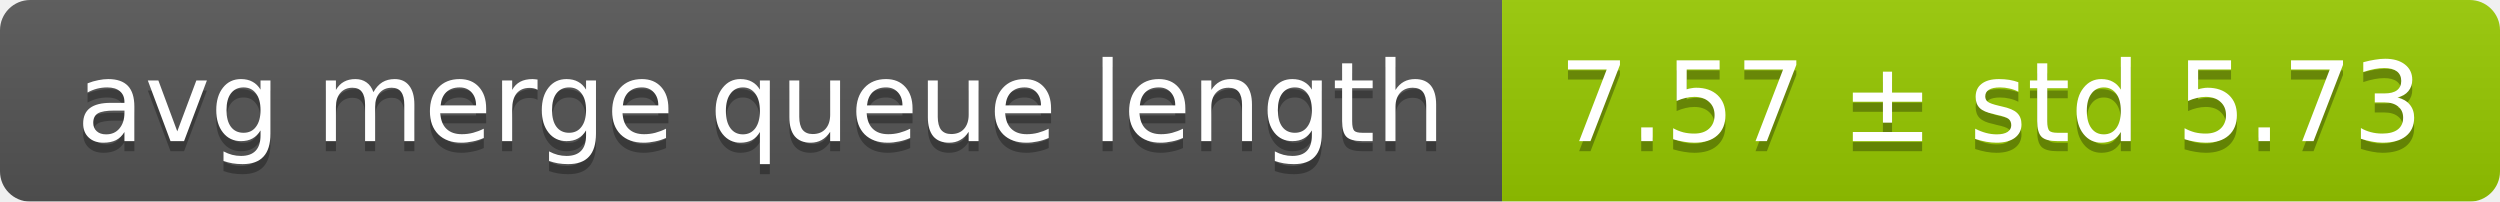
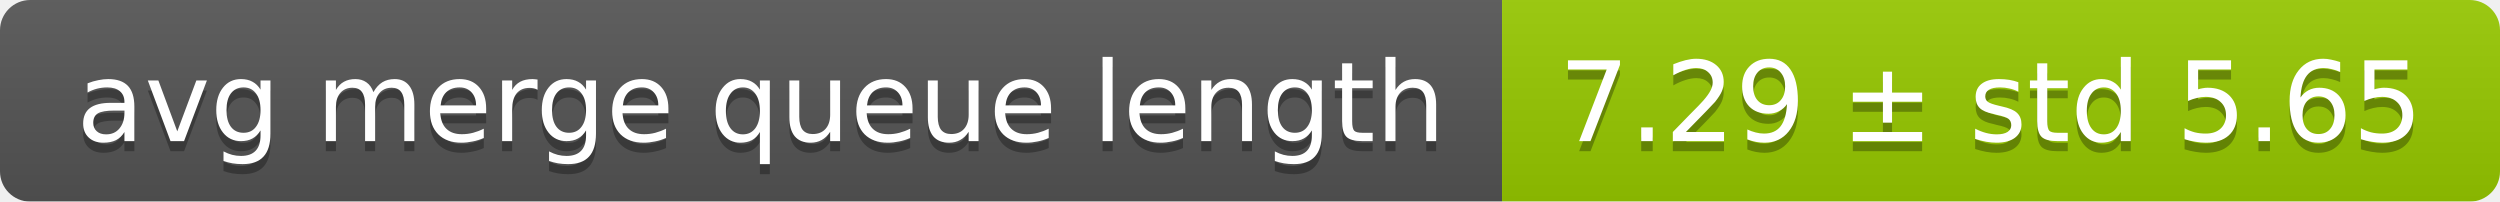
<svg xmlns="http://www.w3.org/2000/svg" width="248" height="20">
  <linearGradient id="smooth" x2="0" y2="100%">
    <stop offset="0" stop-color="#bbb" stop-opacity=".1" />
    <stop offset="1" stop-opacity=".1" />
  </linearGradient>
  <mask id="round">
    <rect width="248" height="20" rx="3" fill="#fff" />
  </mask>
  <g mask="url(#round)">
    <rect width="149" height="20" fill="#555" />
    <rect x="149" width="99" height="20" fill="#97ca00" />
    <rect width="248" height="20" fill="url(#smooth)" />
  </g>
  <g fill="#fff" text-anchor="middle" font-family="DejaVu Sans,Verdana,Geneva,sans-serif" font-size="11">
    <text x="75.5" y="15" fill="#010101" fill-opacity=".3">avg merge queue length</text>
    <text x="75.5" y="14">avg merge queue length</text>
-     <text x="197.5" y="15" fill="#010101" fill-opacity=".3">7.57 ± std 5.73</text>
-     <text x="197.5" y="14">7.57 ± std 5.73</text>
+     <text x="197.5" y="15" fill="#010101" fill-opacity=".3">7.29 ± std 5.65</text>
+     <text x="197.5" y="14">7.29 ± std 5.65</text>
  </g>
</svg>
